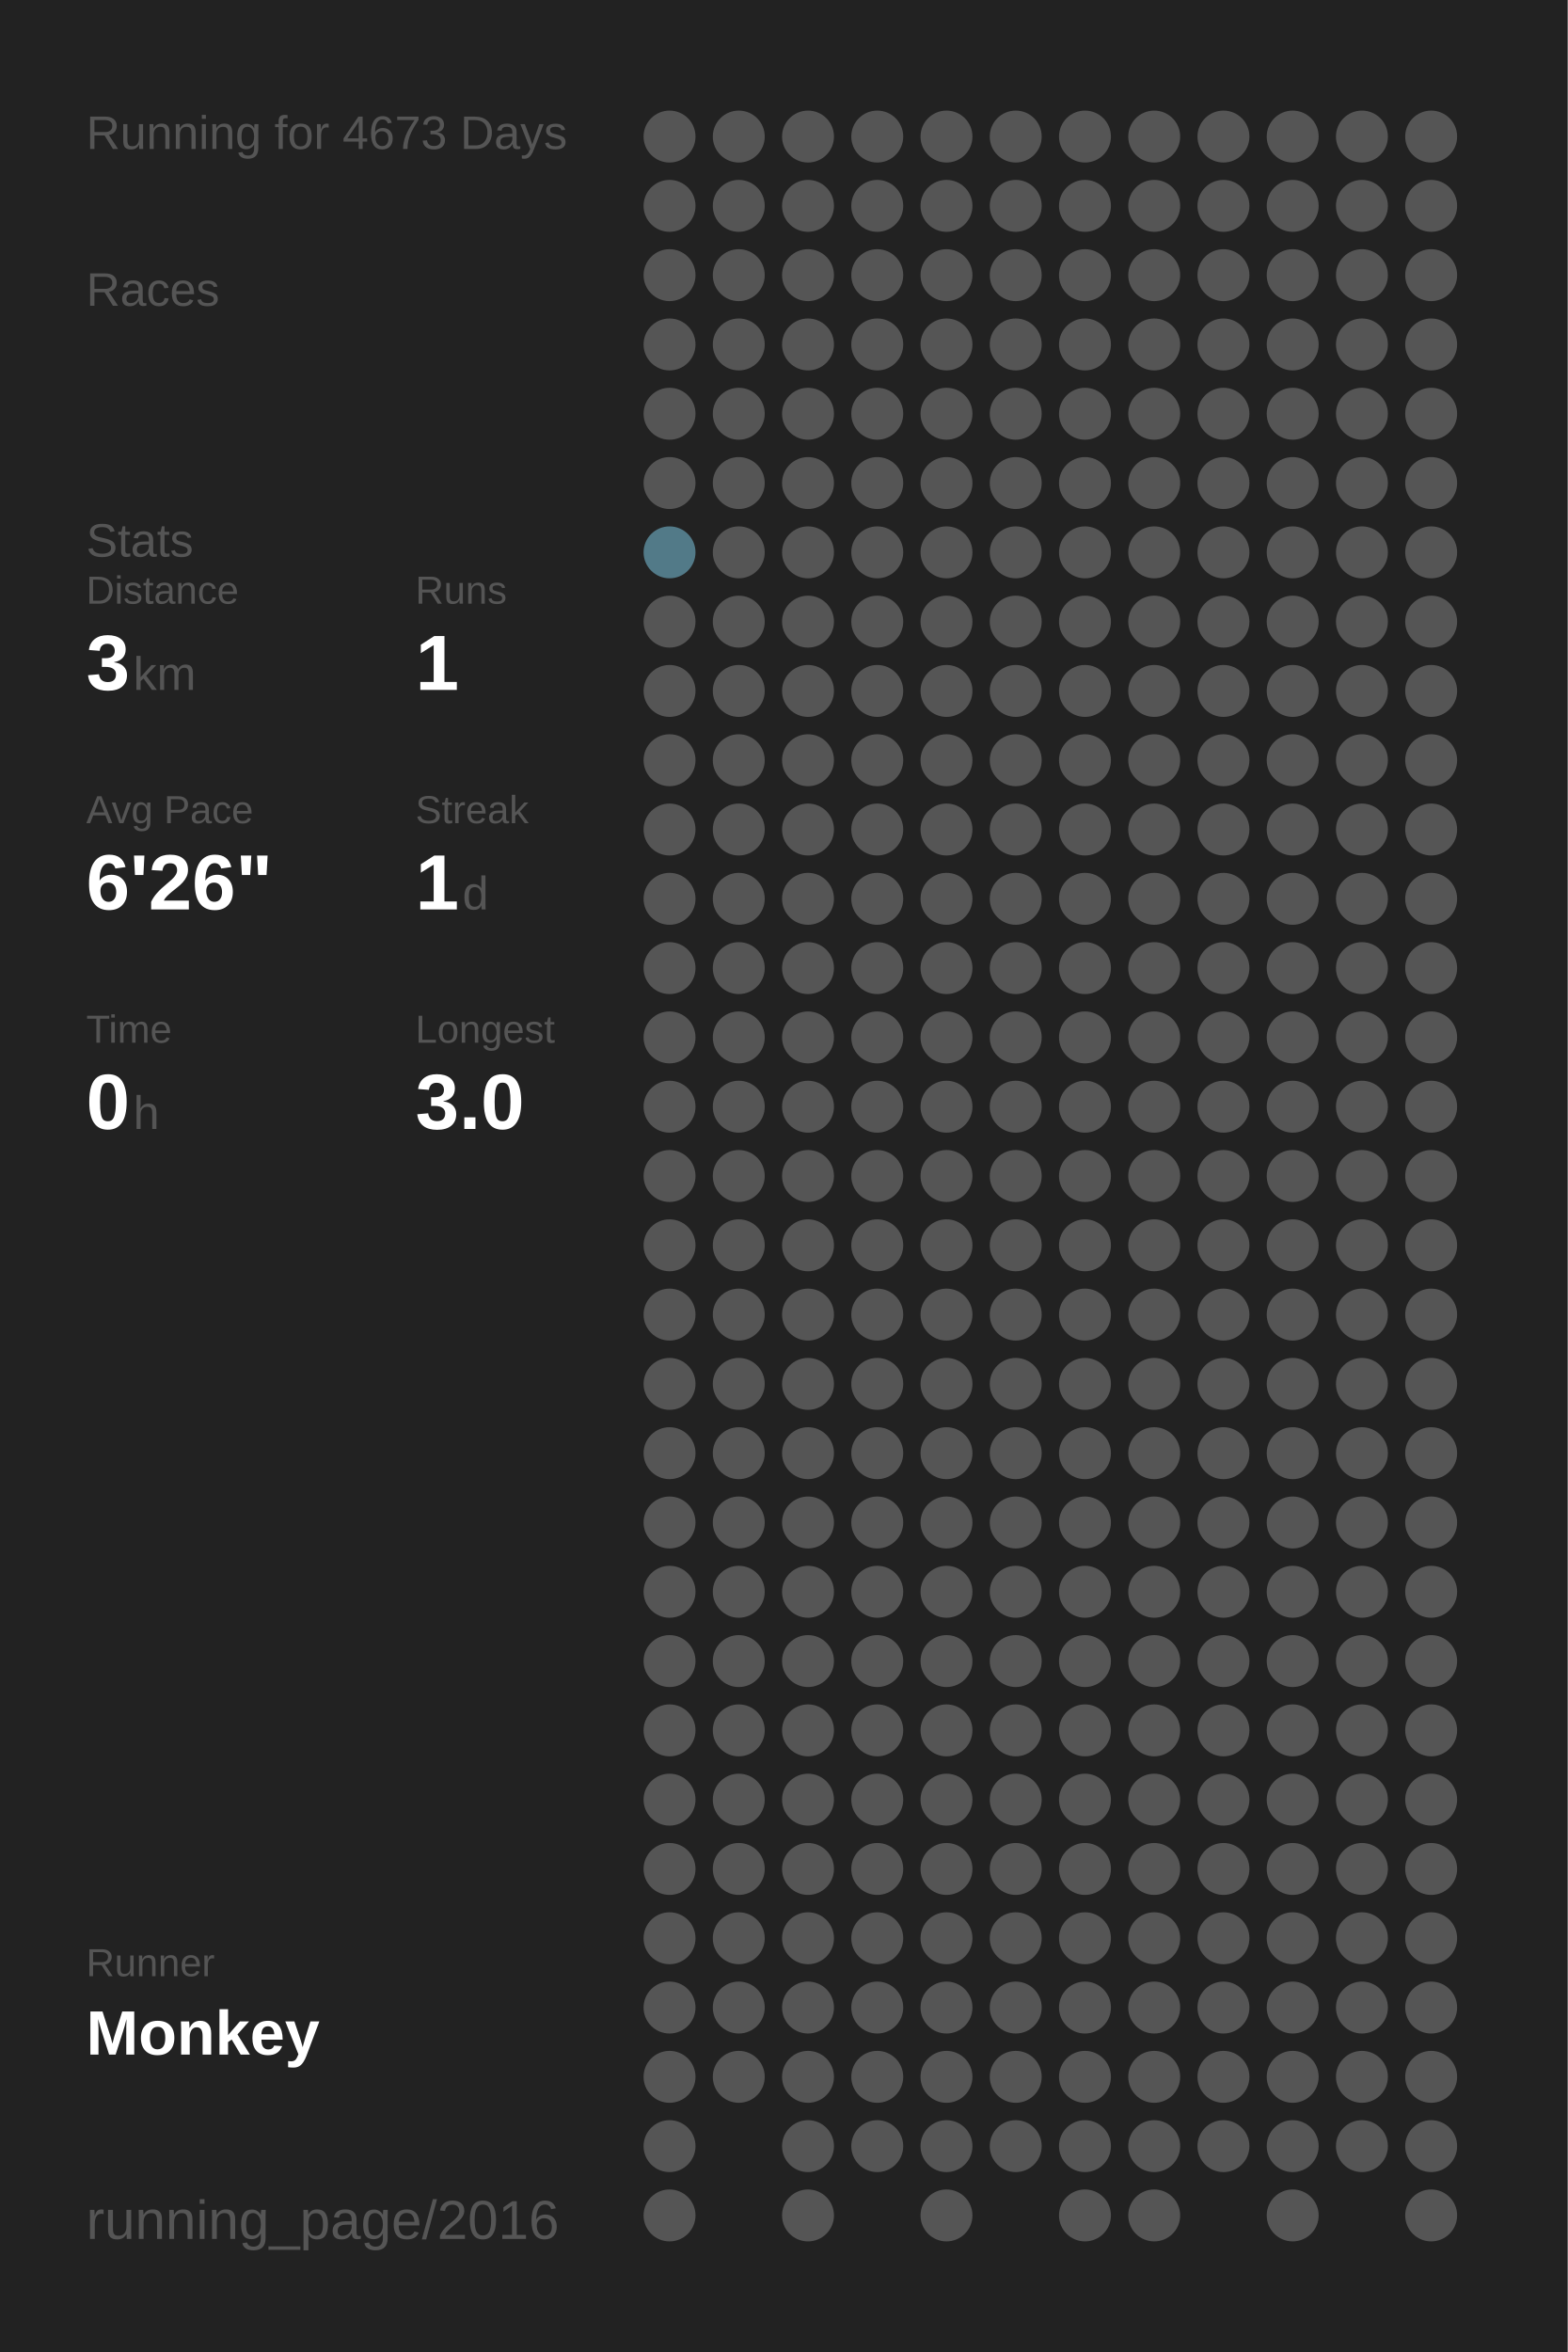
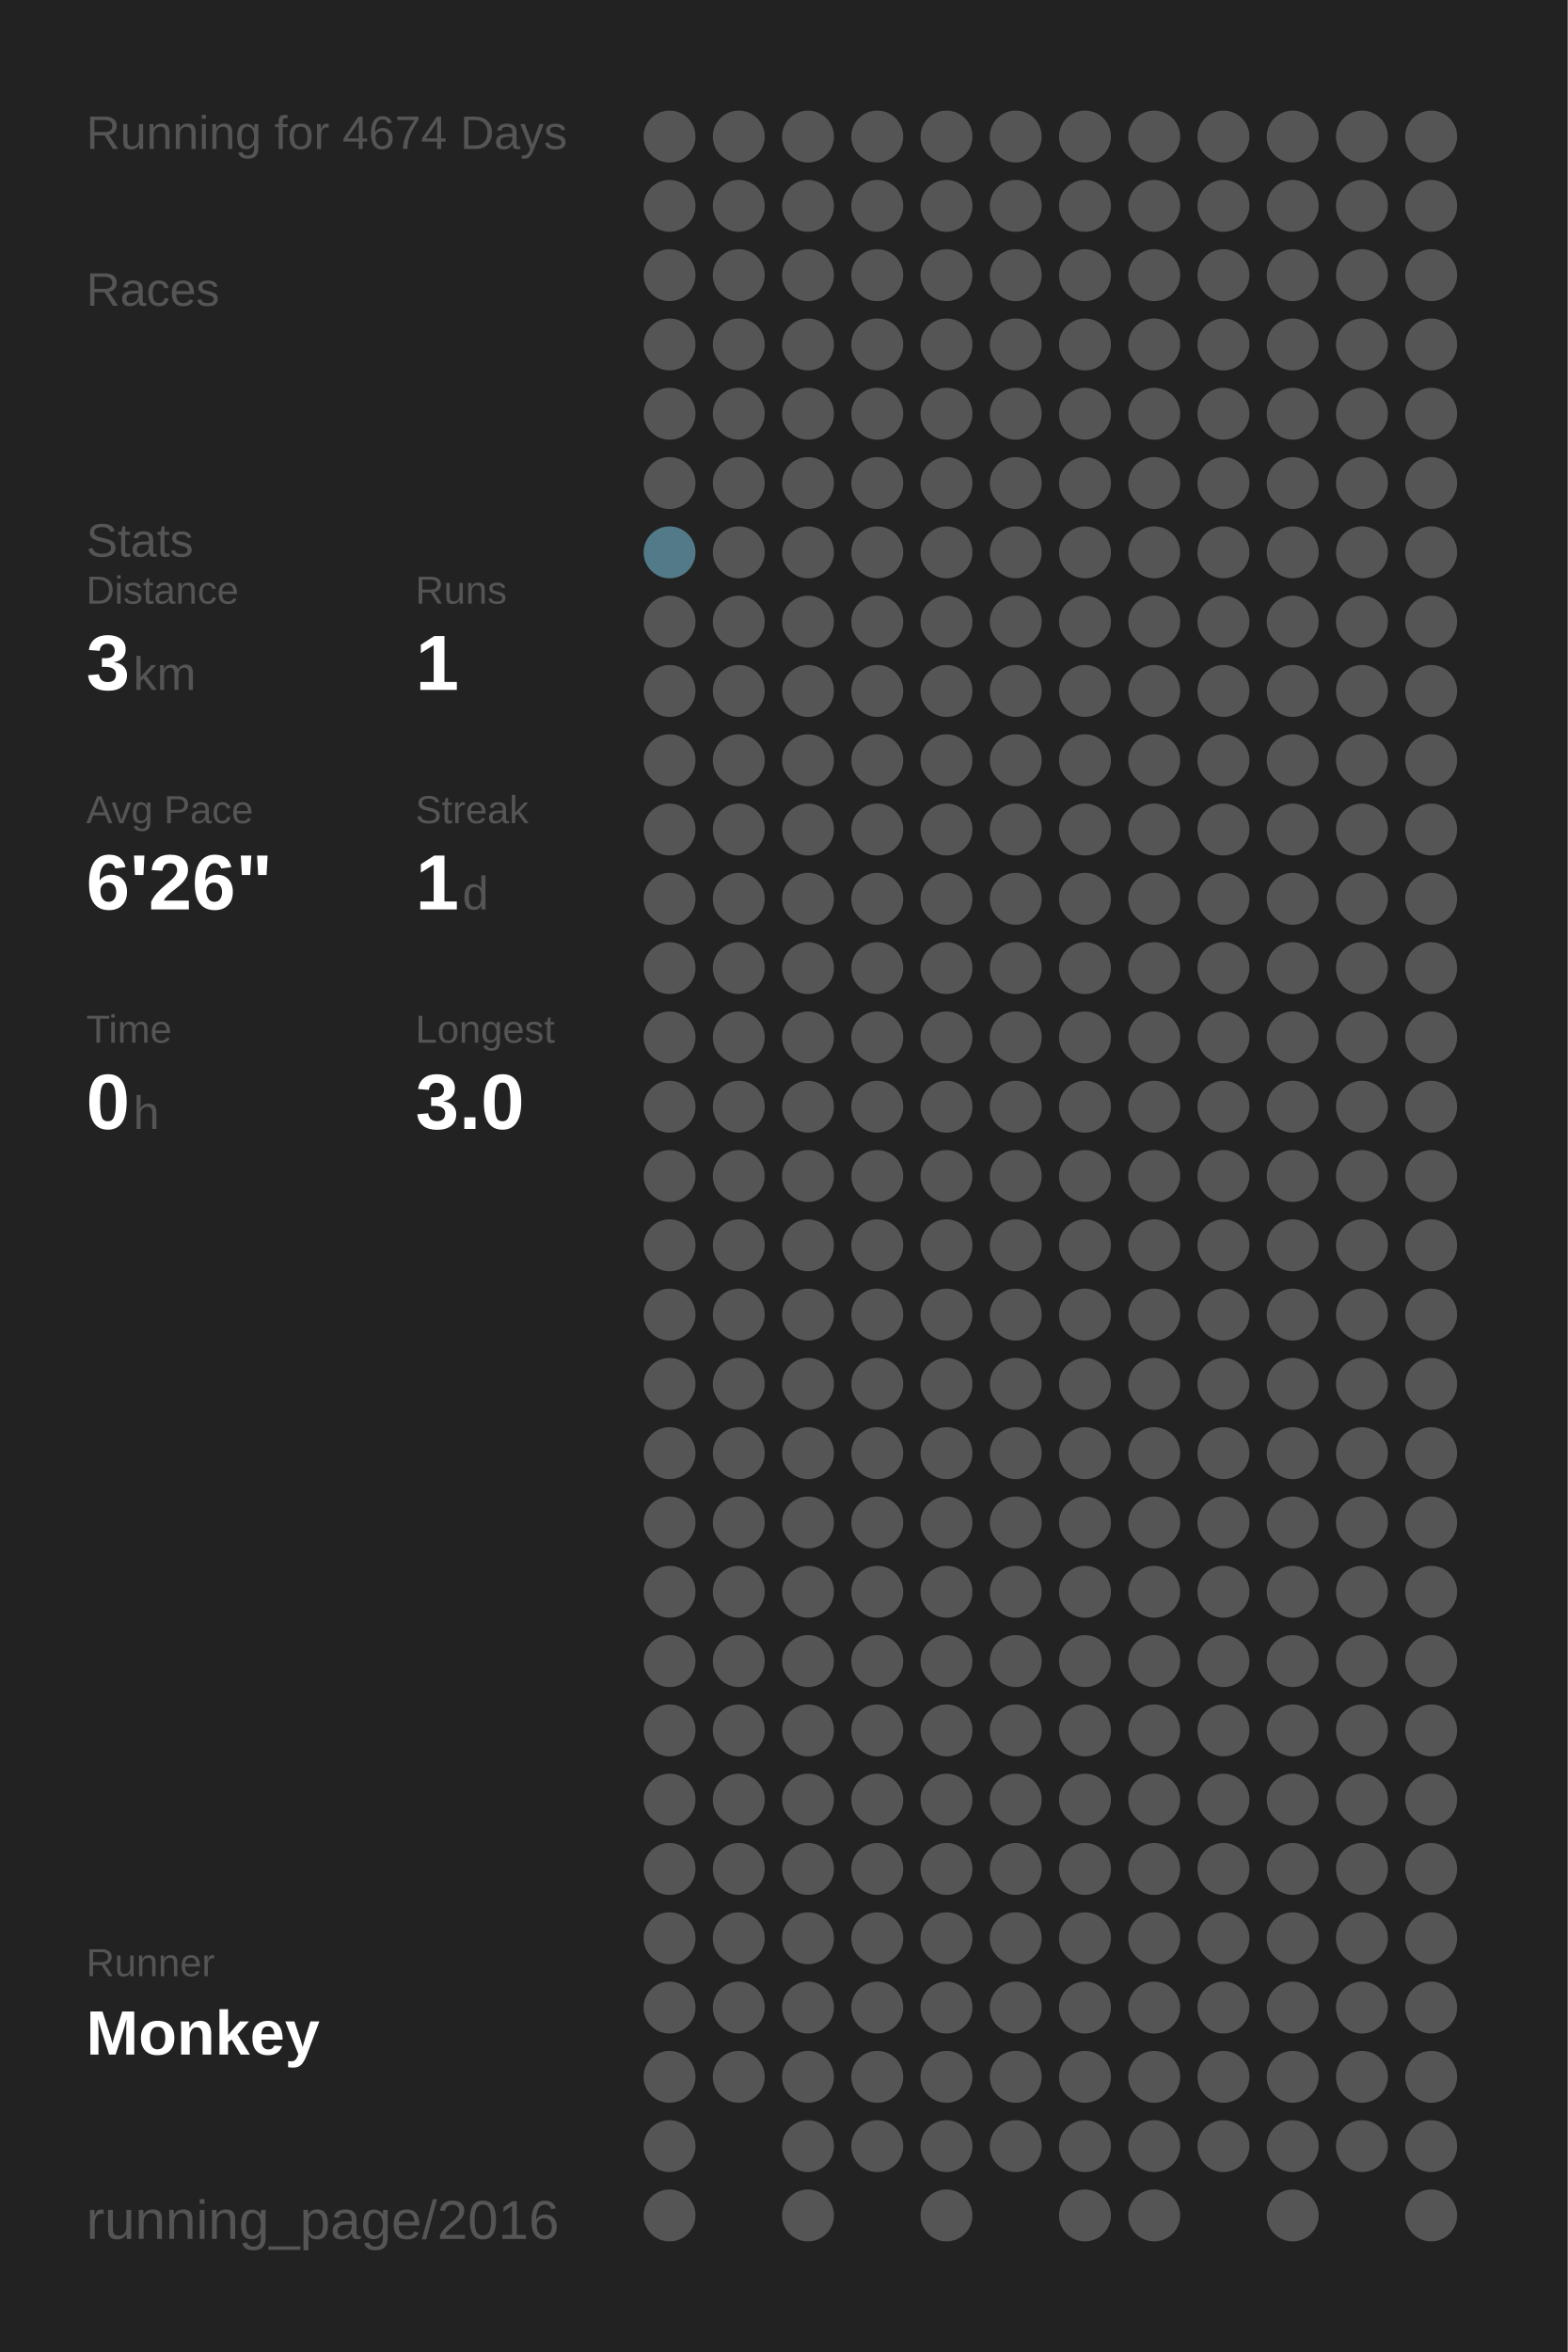
<svg xmlns="http://www.w3.org/2000/svg" baseProfile="full" height="300mm" version="1.1" viewBox="0,0,200,300" width="200mm">
  <defs />
  <rect fill="#222222" height="300" width="200" x="0" y="0" />
-   <text fill="#555555" style="font-size:6px; font-family:Arial;" x="11" y="19">Running for 4673 Days</text>
+   <text fill="#555555" style="font-size:6px; font-family:Arial;" x="11" y="19">Running for 4674 Days</text>
  <text fill="#555555" style="font-size:6px; font-family:Arial;" x="11" y="39">Races</text>
  <text fill="#555555" style="font-size:6px; font-family:Arial;" x="11" y="71">Stats</text>
  <text fill="#555555" style="font-size:5px; font-family:Arial;" x="11" y="77">Distance</text>
  <text fill="#FFFFFF" style="font-size:10px; font-family:Arial; font-weight:bold;" x="11" y="88">3</text>
  <text fill="#555555" style="font-size:6px; font-family:Arial;" x="17" y="88">km</text>
  <text fill="#555555" style="font-size:5px; font-family:Arial;" x="53" y="77">Runs</text>
  <text fill="#FFFFFF" style="font-size:10px; font-family:Arial; font-weight:bold;" x="53" y="88">1</text>
  <text fill="#555555" style="font-size:5px; font-family:Arial;" x="11" y="105">Avg Pace</text>
  <text fill="#FFFFFF" style="font-size:10px; font-family:Arial; font-weight:bold;" x="11" y="116">6'26"</text>
  <text fill="#555555" style="font-size:5px; font-family:Arial;" x="53" y="105">Streak</text>
  <text fill="#FFFFFF" style="font-size:10px; font-family:Arial; font-weight:bold;" x="53" y="116">1</text>
  <text fill="#555555" style="font-size:6px; font-family:Arial;" x="59" y="116">d</text>
  <text fill="#555555" style="font-size:5px; font-family:Arial;" x="11" y="133">Time</text>
  <text fill="#FFFFFF" style="font-size:10px; font-family:Arial; font-weight:bold;" x="11" y="144">0</text>
  <text fill="#555555" style="font-size:6px; font-family:Arial;" x="17" y="144">h</text>
  <text fill="#555555" style="font-size:5px; font-family:Arial;" x="53" y="133">Longest</text>
  <text fill="#FFFFFF" style="font-size:10px; font-family:Arial; font-weight:bold;" x="53" y="144">3.0</text>
  <text fill="#555555" style="font-size:5px; font-family:Arial;" x="11" y="252.065">Runner</text>
  <text fill="#FFFFFF" style="font-size:8px; font-family:Arial; font-weight:bold;" x="11" y="262.065">Monkey</text>
  <text fill="#555555" style="font-size:7px; font-family:Arial;" x="11" y="285.581">running_page/2016</text>
  <circle cx="85.417" cy="17.419" fill="#555555" r="3.312" />
  <circle cx="85.417" cy="26.258" fill="#555555" r="3.312" />
  <circle cx="85.417" cy="35.097" fill="#555555" r="3.312" />
  <circle cx="85.417" cy="43.935" fill="#555555" r="3.312" />
  <circle cx="85.417" cy="52.774" fill="#555555" r="3.312" />
  <circle cx="85.417" cy="61.613" fill="#555555" r="3.312" />
  <circle cx="85.417" cy="70.452" fill="#527a88" r="3.312" />
  <circle cx="85.417" cy="79.29" fill="#555555" r="3.312" />
  <circle cx="85.417" cy="88.129" fill="#555555" r="3.312" />
  <circle cx="85.417" cy="96.968" fill="#555555" r="3.312" />
  <circle cx="85.417" cy="105.806" fill="#555555" r="3.312" />
  <circle cx="85.417" cy="114.645" fill="#555555" r="3.312" />
  <circle cx="85.417" cy="123.484" fill="#555555" r="3.312" />
  <circle cx="85.417" cy="132.323" fill="#555555" r="3.312" />
  <circle cx="85.417" cy="141.161" fill="#555555" r="3.312" />
  <circle cx="85.417" cy="150" fill="#555555" r="3.312" />
  <circle cx="85.417" cy="158.839" fill="#555555" r="3.312" />
  <circle cx="85.417" cy="167.677" fill="#555555" r="3.312" />
  <circle cx="85.417" cy="176.516" fill="#555555" r="3.312" />
  <circle cx="85.417" cy="185.355" fill="#555555" r="3.312" />
  <circle cx="85.417" cy="194.194" fill="#555555" r="3.312" />
  <circle cx="85.417" cy="203.032" fill="#555555" r="3.312" />
  <circle cx="85.417" cy="211.871" fill="#555555" r="3.312" />
  <circle cx="85.417" cy="220.71" fill="#555555" r="3.312" />
  <circle cx="85.417" cy="229.548" fill="#555555" r="3.312" />
  <circle cx="85.417" cy="238.387" fill="#555555" r="3.312" />
  <circle cx="85.417" cy="247.226" fill="#555555" r="3.312" />
  <circle cx="85.417" cy="256.065" fill="#555555" r="3.312" />
  <circle cx="85.417" cy="264.903" fill="#555555" r="3.312" />
  <circle cx="85.417" cy="273.742" fill="#555555" r="3.312" />
  <circle cx="85.417" cy="282.581" fill="#555555" r="3.312" />
  <circle cx="94.25" cy="17.419" fill="#555555" r="3.312" />
  <circle cx="94.25" cy="26.258" fill="#555555" r="3.312" />
  <circle cx="94.25" cy="35.097" fill="#555555" r="3.312" />
  <circle cx="94.25" cy="43.935" fill="#555555" r="3.312" />
  <circle cx="94.25" cy="52.774" fill="#555555" r="3.312" />
  <circle cx="94.25" cy="61.613" fill="#555555" r="3.312" />
  <circle cx="94.25" cy="70.452" fill="#555555" r="3.312" />
  <circle cx="94.25" cy="79.29" fill="#555555" r="3.312" />
  <circle cx="94.25" cy="88.129" fill="#555555" r="3.312" />
  <circle cx="94.25" cy="96.968" fill="#555555" r="3.312" />
  <circle cx="94.25" cy="105.806" fill="#555555" r="3.312" />
  <circle cx="94.25" cy="114.645" fill="#555555" r="3.312" />
  <circle cx="94.25" cy="123.484" fill="#555555" r="3.312" />
  <circle cx="94.25" cy="132.323" fill="#555555" r="3.312" />
  <circle cx="94.25" cy="141.161" fill="#555555" r="3.312" />
  <circle cx="94.25" cy="150" fill="#555555" r="3.312" />
  <circle cx="94.25" cy="158.839" fill="#555555" r="3.312" />
  <circle cx="94.25" cy="167.677" fill="#555555" r="3.312" />
  <circle cx="94.25" cy="176.516" fill="#555555" r="3.312" />
  <circle cx="94.25" cy="185.355" fill="#555555" r="3.312" />
  <circle cx="94.25" cy="194.194" fill="#555555" r="3.312" />
  <circle cx="94.25" cy="203.032" fill="#555555" r="3.312" />
  <circle cx="94.25" cy="211.871" fill="#555555" r="3.312" />
  <circle cx="94.25" cy="220.71" fill="#555555" r="3.312" />
  <circle cx="94.25" cy="229.548" fill="#555555" r="3.312" />
  <circle cx="94.25" cy="238.387" fill="#555555" r="3.312" />
  <circle cx="94.25" cy="247.226" fill="#555555" r="3.312" />
  <circle cx="94.25" cy="256.065" fill="#555555" r="3.312" />
  <circle cx="94.25" cy="264.903" fill="#555555" r="3.312" />
  <circle cx="103.083" cy="17.419" fill="#555555" r="3.312" />
  <circle cx="103.083" cy="26.258" fill="#555555" r="3.312" />
  <circle cx="103.083" cy="35.097" fill="#555555" r="3.312" />
  <circle cx="103.083" cy="43.935" fill="#555555" r="3.312" />
  <circle cx="103.083" cy="52.774" fill="#555555" r="3.312" />
  <circle cx="103.083" cy="61.613" fill="#555555" r="3.312" />
  <circle cx="103.083" cy="70.452" fill="#555555" r="3.312" />
  <circle cx="103.083" cy="79.29" fill="#555555" r="3.312" />
  <circle cx="103.083" cy="88.129" fill="#555555" r="3.312" />
  <circle cx="103.083" cy="96.968" fill="#555555" r="3.312" />
  <circle cx="103.083" cy="105.806" fill="#555555" r="3.312" />
  <circle cx="103.083" cy="114.645" fill="#555555" r="3.312" />
  <circle cx="103.083" cy="123.484" fill="#555555" r="3.312" />
  <circle cx="103.083" cy="132.323" fill="#555555" r="3.312" />
  <circle cx="103.083" cy="141.161" fill="#555555" r="3.312" />
  <circle cx="103.083" cy="150" fill="#555555" r="3.312" />
  <circle cx="103.083" cy="158.839" fill="#555555" r="3.312" />
  <circle cx="103.083" cy="167.677" fill="#555555" r="3.312" />
  <circle cx="103.083" cy="176.516" fill="#555555" r="3.312" />
  <circle cx="103.083" cy="185.355" fill="#555555" r="3.312" />
  <circle cx="103.083" cy="194.194" fill="#555555" r="3.312" />
  <circle cx="103.083" cy="203.032" fill="#555555" r="3.312" />
  <circle cx="103.083" cy="211.871" fill="#555555" r="3.312" />
  <circle cx="103.083" cy="220.71" fill="#555555" r="3.312" />
  <circle cx="103.083" cy="229.548" fill="#555555" r="3.312" />
  <circle cx="103.083" cy="238.387" fill="#555555" r="3.312" />
  <circle cx="103.083" cy="247.226" fill="#555555" r="3.312" />
  <circle cx="103.083" cy="256.065" fill="#555555" r="3.312" />
  <circle cx="103.083" cy="264.903" fill="#555555" r="3.312" />
  <circle cx="103.083" cy="273.742" fill="#555555" r="3.312" />
  <circle cx="103.083" cy="282.581" fill="#555555" r="3.312" />
  <circle cx="111.917" cy="17.419" fill="#555555" r="3.312" />
  <circle cx="111.917" cy="26.258" fill="#555555" r="3.312" />
  <circle cx="111.917" cy="35.097" fill="#555555" r="3.312" />
  <circle cx="111.917" cy="43.935" fill="#555555" r="3.312" />
  <circle cx="111.917" cy="52.774" fill="#555555" r="3.312" />
  <circle cx="111.917" cy="61.613" fill="#555555" r="3.312" />
  <circle cx="111.917" cy="70.452" fill="#555555" r="3.312" />
  <circle cx="111.917" cy="79.29" fill="#555555" r="3.312" />
  <circle cx="111.917" cy="88.129" fill="#555555" r="3.312" />
  <circle cx="111.917" cy="96.968" fill="#555555" r="3.312" />
  <circle cx="111.917" cy="105.806" fill="#555555" r="3.312" />
  <circle cx="111.917" cy="114.645" fill="#555555" r="3.312" />
  <circle cx="111.917" cy="123.484" fill="#555555" r="3.312" />
  <circle cx="111.917" cy="132.323" fill="#555555" r="3.312" />
  <circle cx="111.917" cy="141.161" fill="#555555" r="3.312" />
  <circle cx="111.917" cy="150" fill="#555555" r="3.312" />
  <circle cx="111.917" cy="158.839" fill="#555555" r="3.312" />
  <circle cx="111.917" cy="167.677" fill="#555555" r="3.312" />
  <circle cx="111.917" cy="176.516" fill="#555555" r="3.312" />
  <circle cx="111.917" cy="185.355" fill="#555555" r="3.312" />
  <circle cx="111.917" cy="194.194" fill="#555555" r="3.312" />
  <circle cx="111.917" cy="203.032" fill="#555555" r="3.312" />
  <circle cx="111.917" cy="211.871" fill="#555555" r="3.312" />
  <circle cx="111.917" cy="220.71" fill="#555555" r="3.312" />
  <circle cx="111.917" cy="229.548" fill="#555555" r="3.312" />
  <circle cx="111.917" cy="238.387" fill="#555555" r="3.312" />
  <circle cx="111.917" cy="247.226" fill="#555555" r="3.312" />
  <circle cx="111.917" cy="256.065" fill="#555555" r="3.312" />
  <circle cx="111.917" cy="264.903" fill="#555555" r="3.312" />
  <circle cx="111.917" cy="273.742" fill="#555555" r="3.312" />
  <circle cx="120.75" cy="17.419" fill="#555555" r="3.312" />
  <circle cx="120.75" cy="26.258" fill="#555555" r="3.312" />
  <circle cx="120.75" cy="35.097" fill="#555555" r="3.312" />
  <circle cx="120.75" cy="43.935" fill="#555555" r="3.312" />
  <circle cx="120.75" cy="52.774" fill="#555555" r="3.312" />
  <circle cx="120.75" cy="61.613" fill="#555555" r="3.312" />
  <circle cx="120.75" cy="70.452" fill="#555555" r="3.312" />
  <circle cx="120.75" cy="79.29" fill="#555555" r="3.312" />
  <circle cx="120.75" cy="88.129" fill="#555555" r="3.312" />
  <circle cx="120.75" cy="96.968" fill="#555555" r="3.312" />
  <circle cx="120.75" cy="105.806" fill="#555555" r="3.312" />
  <circle cx="120.75" cy="114.645" fill="#555555" r="3.312" />
  <circle cx="120.75" cy="123.484" fill="#555555" r="3.312" />
  <circle cx="120.75" cy="132.323" fill="#555555" r="3.312" />
  <circle cx="120.75" cy="141.161" fill="#555555" r="3.312" />
  <circle cx="120.75" cy="150" fill="#555555" r="3.312" />
  <circle cx="120.75" cy="158.839" fill="#555555" r="3.312" />
  <circle cx="120.75" cy="167.677" fill="#555555" r="3.312" />
  <circle cx="120.75" cy="176.516" fill="#555555" r="3.312" />
  <circle cx="120.75" cy="185.355" fill="#555555" r="3.312" />
  <circle cx="120.75" cy="194.194" fill="#555555" r="3.312" />
  <circle cx="120.75" cy="203.032" fill="#555555" r="3.312" />
  <circle cx="120.75" cy="211.871" fill="#555555" r="3.312" />
  <circle cx="120.75" cy="220.71" fill="#555555" r="3.312" />
  <circle cx="120.75" cy="229.548" fill="#555555" r="3.312" />
  <circle cx="120.75" cy="238.387" fill="#555555" r="3.312" />
  <circle cx="120.75" cy="247.226" fill="#555555" r="3.312" />
  <circle cx="120.75" cy="256.065" fill="#555555" r="3.312" />
  <circle cx="120.75" cy="264.903" fill="#555555" r="3.312" />
  <circle cx="120.75" cy="273.742" fill="#555555" r="3.312" />
  <circle cx="120.75" cy="282.581" fill="#555555" r="3.312" />
  <circle cx="129.583" cy="17.419" fill="#555555" r="3.312" />
  <circle cx="129.583" cy="26.258" fill="#555555" r="3.312" />
  <circle cx="129.583" cy="35.097" fill="#555555" r="3.312" />
  <circle cx="129.583" cy="43.935" fill="#555555" r="3.312" />
  <circle cx="129.583" cy="52.774" fill="#555555" r="3.312" />
  <circle cx="129.583" cy="61.613" fill="#555555" r="3.312" />
  <circle cx="129.583" cy="70.452" fill="#555555" r="3.312" />
  <circle cx="129.583" cy="79.29" fill="#555555" r="3.312" />
  <circle cx="129.583" cy="88.129" fill="#555555" r="3.312" />
  <circle cx="129.583" cy="96.968" fill="#555555" r="3.312" />
  <circle cx="129.583" cy="105.806" fill="#555555" r="3.312" />
  <circle cx="129.583" cy="114.645" fill="#555555" r="3.312" />
  <circle cx="129.583" cy="123.484" fill="#555555" r="3.312" />
  <circle cx="129.583" cy="132.323" fill="#555555" r="3.312" />
  <circle cx="129.583" cy="141.161" fill="#555555" r="3.312" />
  <circle cx="129.583" cy="150" fill="#555555" r="3.312" />
  <circle cx="129.583" cy="158.839" fill="#555555" r="3.312" />
  <circle cx="129.583" cy="167.677" fill="#555555" r="3.312" />
  <circle cx="129.583" cy="176.516" fill="#555555" r="3.312" />
  <circle cx="129.583" cy="185.355" fill="#555555" r="3.312" />
  <circle cx="129.583" cy="194.194" fill="#555555" r="3.312" />
  <circle cx="129.583" cy="203.032" fill="#555555" r="3.312" />
  <circle cx="129.583" cy="211.871" fill="#555555" r="3.312" />
  <circle cx="129.583" cy="220.71" fill="#555555" r="3.312" />
  <circle cx="129.583" cy="229.548" fill="#555555" r="3.312" />
  <circle cx="129.583" cy="238.387" fill="#555555" r="3.312" />
  <circle cx="129.583" cy="247.226" fill="#555555" r="3.312" />
  <circle cx="129.583" cy="256.065" fill="#555555" r="3.312" />
  <circle cx="129.583" cy="264.903" fill="#555555" r="3.312" />
  <circle cx="129.583" cy="273.742" fill="#555555" r="3.312" />
  <circle cx="138.417" cy="17.419" fill="#555555" r="3.312" />
  <circle cx="138.417" cy="26.258" fill="#555555" r="3.312" />
  <circle cx="138.417" cy="35.097" fill="#555555" r="3.312" />
  <circle cx="138.417" cy="43.935" fill="#555555" r="3.312" />
  <circle cx="138.417" cy="52.774" fill="#555555" r="3.312" />
  <circle cx="138.417" cy="61.613" fill="#555555" r="3.312" />
  <circle cx="138.417" cy="70.452" fill="#555555" r="3.312" />
  <circle cx="138.417" cy="79.29" fill="#555555" r="3.312" />
  <circle cx="138.417" cy="88.129" fill="#555555" r="3.312" />
  <circle cx="138.417" cy="96.968" fill="#555555" r="3.312" />
  <circle cx="138.417" cy="105.806" fill="#555555" r="3.312" />
  <circle cx="138.417" cy="114.645" fill="#555555" r="3.312" />
  <circle cx="138.417" cy="123.484" fill="#555555" r="3.312" />
  <circle cx="138.417" cy="132.323" fill="#555555" r="3.312" />
  <circle cx="138.417" cy="141.161" fill="#555555" r="3.312" />
  <circle cx="138.417" cy="150" fill="#555555" r="3.312" />
  <circle cx="138.417" cy="158.839" fill="#555555" r="3.312" />
  <circle cx="138.417" cy="167.677" fill="#555555" r="3.312" />
  <circle cx="138.417" cy="176.516" fill="#555555" r="3.312" />
  <circle cx="138.417" cy="185.355" fill="#555555" r="3.312" />
  <circle cx="138.417" cy="194.194" fill="#555555" r="3.312" />
  <circle cx="138.417" cy="203.032" fill="#555555" r="3.312" />
  <circle cx="138.417" cy="211.871" fill="#555555" r="3.312" />
  <circle cx="138.417" cy="220.71" fill="#555555" r="3.312" />
  <circle cx="138.417" cy="229.548" fill="#555555" r="3.312" />
  <circle cx="138.417" cy="238.387" fill="#555555" r="3.312" />
  <circle cx="138.417" cy="247.226" fill="#555555" r="3.312" />
  <circle cx="138.417" cy="256.065" fill="#555555" r="3.312" />
  <circle cx="138.417" cy="264.903" fill="#555555" r="3.312" />
  <circle cx="138.417" cy="273.742" fill="#555555" r="3.312" />
  <circle cx="138.417" cy="282.581" fill="#555555" r="3.312" />
  <circle cx="147.25" cy="17.419" fill="#555555" r="3.312" />
  <circle cx="147.25" cy="26.258" fill="#555555" r="3.312" />
  <circle cx="147.25" cy="35.097" fill="#555555" r="3.312" />
  <circle cx="147.25" cy="43.935" fill="#555555" r="3.312" />
  <circle cx="147.25" cy="52.774" fill="#555555" r="3.312" />
  <circle cx="147.25" cy="61.613" fill="#555555" r="3.312" />
  <circle cx="147.25" cy="70.452" fill="#555555" r="3.312" />
  <circle cx="147.25" cy="79.29" fill="#555555" r="3.312" />
  <circle cx="147.25" cy="88.129" fill="#555555" r="3.312" />
  <circle cx="147.25" cy="96.968" fill="#555555" r="3.312" />
  <circle cx="147.25" cy="105.806" fill="#555555" r="3.312" />
  <circle cx="147.25" cy="114.645" fill="#555555" r="3.312" />
  <circle cx="147.25" cy="123.484" fill="#555555" r="3.312" />
  <circle cx="147.25" cy="132.323" fill="#555555" r="3.312" />
  <circle cx="147.25" cy="141.161" fill="#555555" r="3.312" />
  <circle cx="147.25" cy="150" fill="#555555" r="3.312" />
  <circle cx="147.25" cy="158.839" fill="#555555" r="3.312" />
  <circle cx="147.25" cy="167.677" fill="#555555" r="3.312" />
  <circle cx="147.25" cy="176.516" fill="#555555" r="3.312" />
  <circle cx="147.25" cy="185.355" fill="#555555" r="3.312" />
  <circle cx="147.25" cy="194.194" fill="#555555" r="3.312" />
  <circle cx="147.25" cy="203.032" fill="#555555" r="3.312" />
  <circle cx="147.25" cy="211.871" fill="#555555" r="3.312" />
  <circle cx="147.25" cy="220.71" fill="#555555" r="3.312" />
  <circle cx="147.25" cy="229.548" fill="#555555" r="3.312" />
  <circle cx="147.25" cy="238.387" fill="#555555" r="3.312" />
  <circle cx="147.25" cy="247.226" fill="#555555" r="3.312" />
  <circle cx="147.25" cy="256.065" fill="#555555" r="3.312" />
  <circle cx="147.25" cy="264.903" fill="#555555" r="3.312" />
  <circle cx="147.25" cy="273.742" fill="#555555" r="3.312" />
  <circle cx="147.25" cy="282.581" fill="#555555" r="3.312" />
  <circle cx="156.083" cy="17.419" fill="#555555" r="3.312" />
  <circle cx="156.083" cy="26.258" fill="#555555" r="3.312" />
  <circle cx="156.083" cy="35.097" fill="#555555" r="3.312" />
  <circle cx="156.083" cy="43.935" fill="#555555" r="3.312" />
  <circle cx="156.083" cy="52.774" fill="#555555" r="3.312" />
  <circle cx="156.083" cy="61.613" fill="#555555" r="3.312" />
  <circle cx="156.083" cy="70.452" fill="#555555" r="3.312" />
  <circle cx="156.083" cy="79.29" fill="#555555" r="3.312" />
  <circle cx="156.083" cy="88.129" fill="#555555" r="3.312" />
  <circle cx="156.083" cy="96.968" fill="#555555" r="3.312" />
  <circle cx="156.083" cy="105.806" fill="#555555" r="3.312" />
  <circle cx="156.083" cy="114.645" fill="#555555" r="3.312" />
  <circle cx="156.083" cy="123.484" fill="#555555" r="3.312" />
  <circle cx="156.083" cy="132.323" fill="#555555" r="3.312" />
  <circle cx="156.083" cy="141.161" fill="#555555" r="3.312" />
  <circle cx="156.083" cy="150" fill="#555555" r="3.312" />
  <circle cx="156.083" cy="158.839" fill="#555555" r="3.312" />
  <circle cx="156.083" cy="167.677" fill="#555555" r="3.312" />
  <circle cx="156.083" cy="176.516" fill="#555555" r="3.312" />
  <circle cx="156.083" cy="185.355" fill="#555555" r="3.312" />
  <circle cx="156.083" cy="194.194" fill="#555555" r="3.312" />
  <circle cx="156.083" cy="203.032" fill="#555555" r="3.312" />
  <circle cx="156.083" cy="211.871" fill="#555555" r="3.312" />
  <circle cx="156.083" cy="220.71" fill="#555555" r="3.312" />
  <circle cx="156.083" cy="229.548" fill="#555555" r="3.312" />
  <circle cx="156.083" cy="238.387" fill="#555555" r="3.312" />
  <circle cx="156.083" cy="247.226" fill="#555555" r="3.312" />
  <circle cx="156.083" cy="256.065" fill="#555555" r="3.312" />
  <circle cx="156.083" cy="264.903" fill="#555555" r="3.312" />
  <circle cx="156.083" cy="273.742" fill="#555555" r="3.312" />
  <circle cx="164.917" cy="17.419" fill="#555555" r="3.312" />
  <circle cx="164.917" cy="26.258" fill="#555555" r="3.312" />
  <circle cx="164.917" cy="35.097" fill="#555555" r="3.312" />
  <circle cx="164.917" cy="43.935" fill="#555555" r="3.312" />
  <circle cx="164.917" cy="52.774" fill="#555555" r="3.312" />
  <circle cx="164.917" cy="61.613" fill="#555555" r="3.312" />
  <circle cx="164.917" cy="70.452" fill="#555555" r="3.312" />
  <circle cx="164.917" cy="79.29" fill="#555555" r="3.312" />
  <circle cx="164.917" cy="88.129" fill="#555555" r="3.312" />
  <circle cx="164.917" cy="96.968" fill="#555555" r="3.312" />
  <circle cx="164.917" cy="105.806" fill="#555555" r="3.312" />
  <circle cx="164.917" cy="114.645" fill="#555555" r="3.312" />
  <circle cx="164.917" cy="123.484" fill="#555555" r="3.312" />
  <circle cx="164.917" cy="132.323" fill="#555555" r="3.312" />
  <circle cx="164.917" cy="141.161" fill="#555555" r="3.312" />
  <circle cx="164.917" cy="150" fill="#555555" r="3.312" />
  <circle cx="164.917" cy="158.839" fill="#555555" r="3.312" />
  <circle cx="164.917" cy="167.677" fill="#555555" r="3.312" />
  <circle cx="164.917" cy="176.516" fill="#555555" r="3.312" />
  <circle cx="164.917" cy="185.355" fill="#555555" r="3.312" />
  <circle cx="164.917" cy="194.194" fill="#555555" r="3.312" />
  <circle cx="164.917" cy="203.032" fill="#555555" r="3.312" />
  <circle cx="164.917" cy="211.871" fill="#555555" r="3.312" />
  <circle cx="164.917" cy="220.71" fill="#555555" r="3.312" />
  <circle cx="164.917" cy="229.548" fill="#555555" r="3.312" />
  <circle cx="164.917" cy="238.387" fill="#555555" r="3.312" />
  <circle cx="164.917" cy="247.226" fill="#555555" r="3.312" />
  <circle cx="164.917" cy="256.065" fill="#555555" r="3.312" />
  <circle cx="164.917" cy="264.903" fill="#555555" r="3.312" />
  <circle cx="164.917" cy="273.742" fill="#555555" r="3.312" />
  <circle cx="164.917" cy="282.581" fill="#555555" r="3.312" />
  <circle cx="173.75" cy="17.419" fill="#555555" r="3.312" />
  <circle cx="173.75" cy="26.258" fill="#555555" r="3.312" />
  <circle cx="173.75" cy="35.097" fill="#555555" r="3.312" />
  <circle cx="173.75" cy="43.935" fill="#555555" r="3.312" />
  <circle cx="173.75" cy="52.774" fill="#555555" r="3.312" />
  <circle cx="173.75" cy="61.613" fill="#555555" r="3.312" />
  <circle cx="173.75" cy="70.452" fill="#555555" r="3.312" />
  <circle cx="173.75" cy="79.29" fill="#555555" r="3.312" />
  <circle cx="173.75" cy="88.129" fill="#555555" r="3.312" />
  <circle cx="173.75" cy="96.968" fill="#555555" r="3.312" />
  <circle cx="173.75" cy="105.806" fill="#555555" r="3.312" />
  <circle cx="173.75" cy="114.645" fill="#555555" r="3.312" />
  <circle cx="173.75" cy="123.484" fill="#555555" r="3.312" />
  <circle cx="173.75" cy="132.323" fill="#555555" r="3.312" />
  <circle cx="173.75" cy="141.161" fill="#555555" r="3.312" />
  <circle cx="173.75" cy="150" fill="#555555" r="3.312" />
  <circle cx="173.75" cy="158.839" fill="#555555" r="3.312" />
  <circle cx="173.75" cy="167.677" fill="#555555" r="3.312" />
  <circle cx="173.75" cy="176.516" fill="#555555" r="3.312" />
  <circle cx="173.75" cy="185.355" fill="#555555" r="3.312" />
  <circle cx="173.75" cy="194.194" fill="#555555" r="3.312" />
  <circle cx="173.75" cy="203.032" fill="#555555" r="3.312" />
  <circle cx="173.75" cy="211.871" fill="#555555" r="3.312" />
  <circle cx="173.75" cy="220.71" fill="#555555" r="3.312" />
  <circle cx="173.75" cy="229.548" fill="#555555" r="3.312" />
  <circle cx="173.75" cy="238.387" fill="#555555" r="3.312" />
  <circle cx="173.75" cy="247.226" fill="#555555" r="3.312" />
  <circle cx="173.75" cy="256.065" fill="#555555" r="3.312" />
  <circle cx="173.75" cy="264.903" fill="#555555" r="3.312" />
  <circle cx="173.75" cy="273.742" fill="#555555" r="3.312" />
  <circle cx="182.583" cy="17.419" fill="#555555" r="3.312" />
  <circle cx="182.583" cy="26.258" fill="#555555" r="3.312" />
  <circle cx="182.583" cy="35.097" fill="#555555" r="3.312" />
  <circle cx="182.583" cy="43.935" fill="#555555" r="3.312" />
  <circle cx="182.583" cy="52.774" fill="#555555" r="3.312" />
  <circle cx="182.583" cy="61.613" fill="#555555" r="3.312" />
  <circle cx="182.583" cy="70.452" fill="#555555" r="3.312" />
  <circle cx="182.583" cy="79.29" fill="#555555" r="3.312" />
  <circle cx="182.583" cy="88.129" fill="#555555" r="3.312" />
  <circle cx="182.583" cy="96.968" fill="#555555" r="3.312" />
  <circle cx="182.583" cy="105.806" fill="#555555" r="3.312" />
  <circle cx="182.583" cy="114.645" fill="#555555" r="3.312" />
  <circle cx="182.583" cy="123.484" fill="#555555" r="3.312" />
  <circle cx="182.583" cy="132.323" fill="#555555" r="3.312" />
  <circle cx="182.583" cy="141.161" fill="#555555" r="3.312" />
  <circle cx="182.583" cy="150" fill="#555555" r="3.312" />
  <circle cx="182.583" cy="158.839" fill="#555555" r="3.312" />
  <circle cx="182.583" cy="167.677" fill="#555555" r="3.312" />
  <circle cx="182.583" cy="176.516" fill="#555555" r="3.312" />
  <circle cx="182.583" cy="185.355" fill="#555555" r="3.312" />
  <circle cx="182.583" cy="194.194" fill="#555555" r="3.312" />
  <circle cx="182.583" cy="203.032" fill="#555555" r="3.312" />
  <circle cx="182.583" cy="211.871" fill="#555555" r="3.312" />
  <circle cx="182.583" cy="220.71" fill="#555555" r="3.312" />
  <circle cx="182.583" cy="229.548" fill="#555555" r="3.312" />
  <circle cx="182.583" cy="238.387" fill="#555555" r="3.312" />
  <circle cx="182.583" cy="247.226" fill="#555555" r="3.312" />
  <circle cx="182.583" cy="256.065" fill="#555555" r="3.312" />
  <circle cx="182.583" cy="264.903" fill="#555555" r="3.312" />
  <circle cx="182.583" cy="273.742" fill="#555555" r="3.312" />
  <circle cx="182.583" cy="282.581" fill="#555555" r="3.312" />
</svg>
